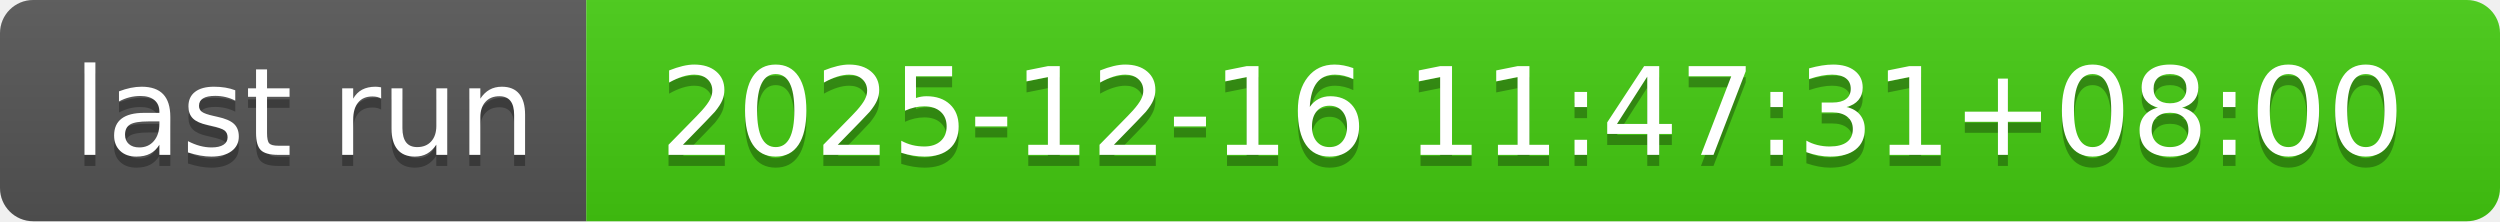
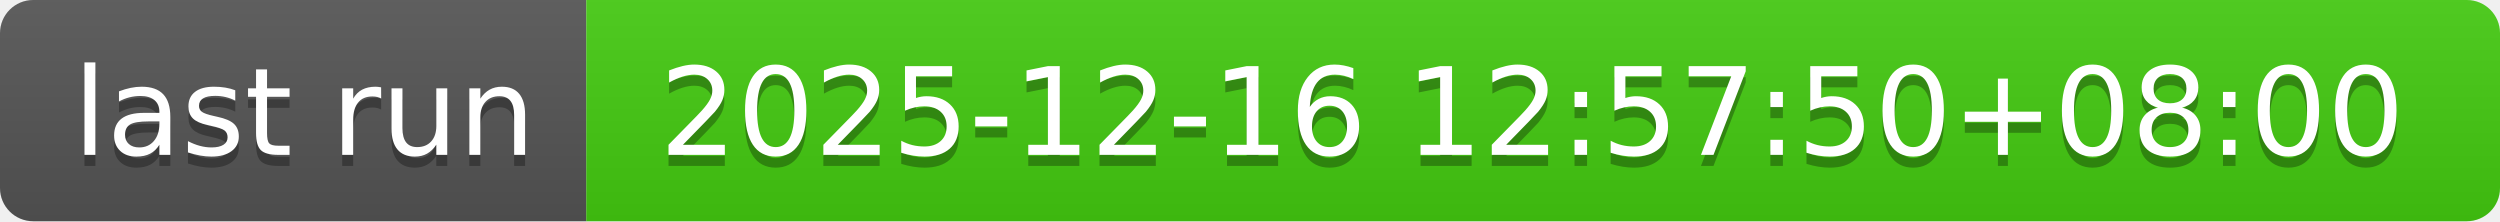
- <svg xmlns="http://www.w3.org/2000/svg" width="226" height="20" role="img" aria-label="last run: 2025-12-16 11:47:31+08:00">
+ <svg xmlns="http://www.w3.org/2000/svg" width="226" height="20" role="img" aria-label="last run: 2025-12-16 12:57:50+08:00">
  <linearGradient id="s" x2="0" y2="100%">
    <stop offset="0" stop-color="#bbb" stop-opacity=".1" />
    <stop offset="1" stop-opacity=".1" />
  </linearGradient>
  <clipPath id="r">
    <rect width="226" height="20" rx="3" fill="#fff" />
  </clipPath>
  <g clip-path="url(#r)">
    <rect width="53" height="20" fill="#555" />
    <rect x="53" width="173" height="20" fill="#4c1" />
    <rect width="226" height="20" fill="url(#s)" />
  </g>
  <g fill="#fff" text-anchor="middle" font-family="Verdana,Geneva,DejaVu Sans,sans-serif" text-rendering="geometricPrecision" font-size="110">
    <text aria-hidden="true" x="275" y="150" fill="#010101" fill-opacity=".3" transform="scale(.1)" textLength="430">last run</text>
    <text x="275" y="140" transform="scale(.1)" fill="#fff" textLength="430">last run</text>
-     <text aria-hidden="true" x="1385" y="150" fill="#010101" fill-opacity=".3" transform="scale(.1)" textLength="1630">2025-12-16 11:47:31+08:00</text>
-     <text x="1385" y="140" transform="scale(.1)" fill="#fff" textLength="1630">2025-12-16 11:47:31+08:00</text>
+     <text aria-hidden="true" x="1385" y="150" fill="#010101" fill-opacity=".3" transform="scale(.1)" textLength="1630">2025-12-16 12:57:50+08:00</text>
+     <text x="1385" y="140" transform="scale(.1)" fill="#fff" textLength="1630">2025-12-16 12:57:50+08:00</text>
  </g>
</svg>
